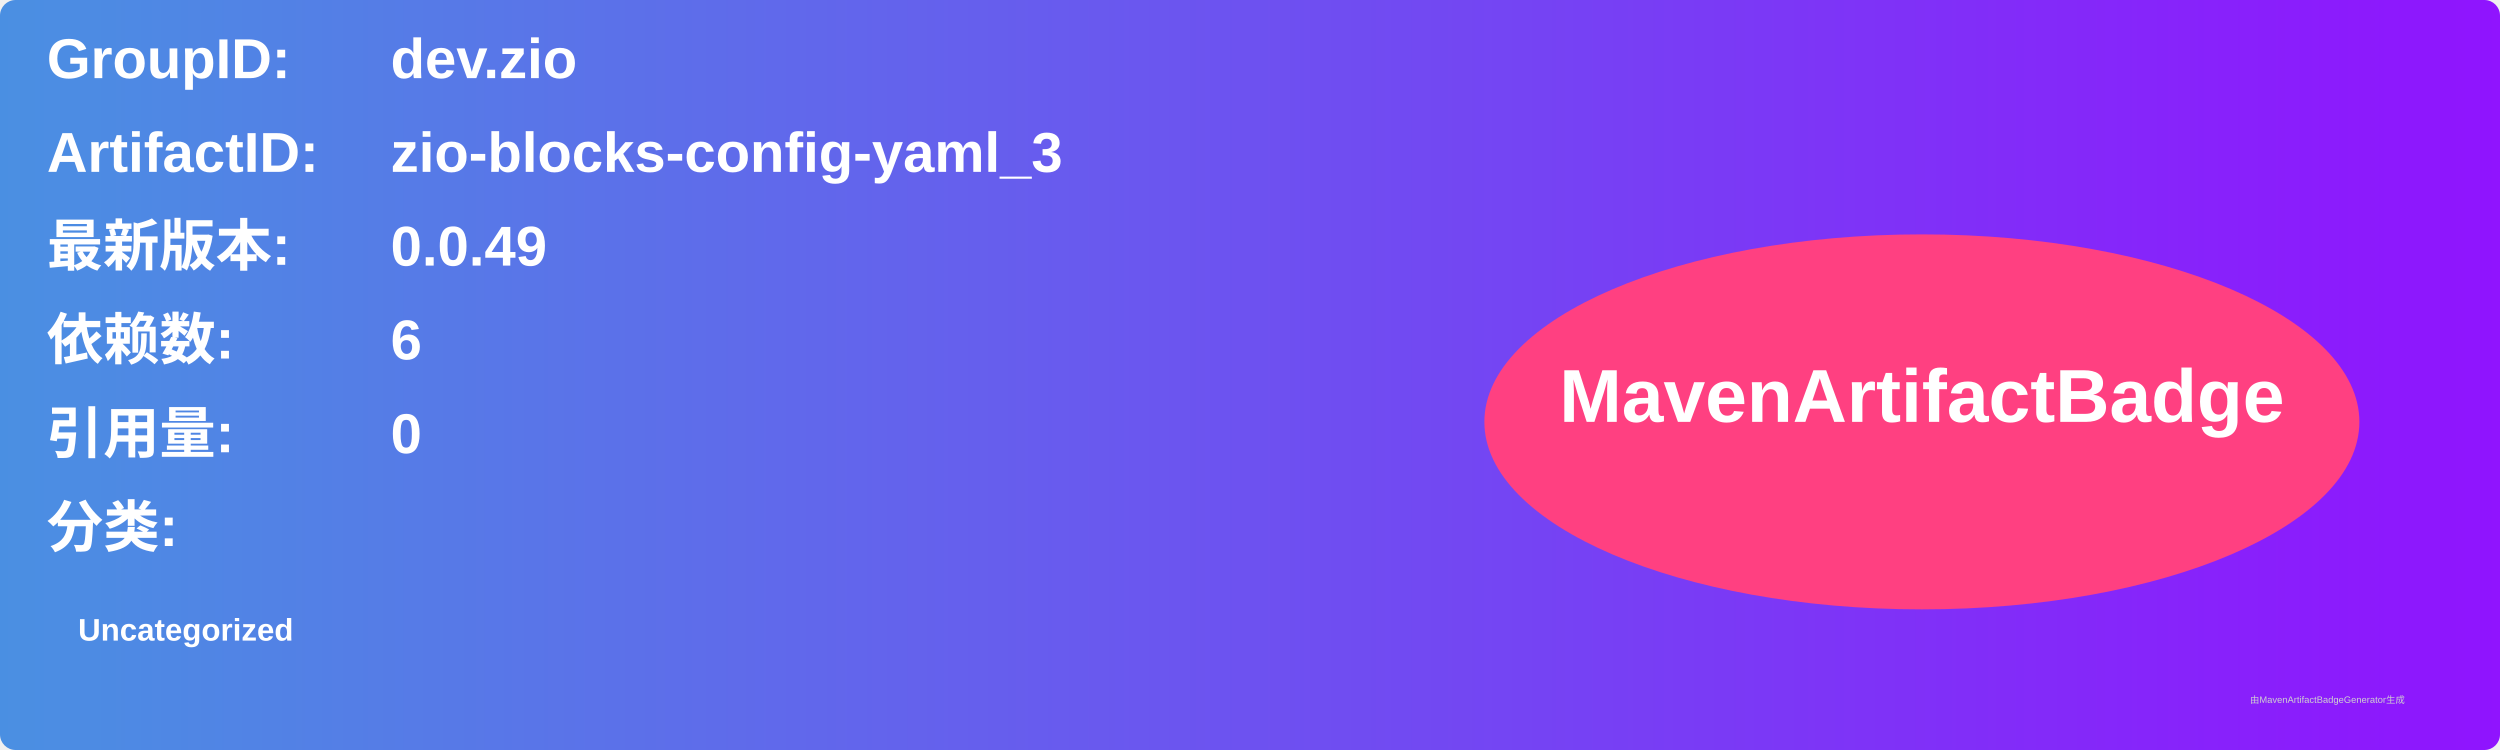
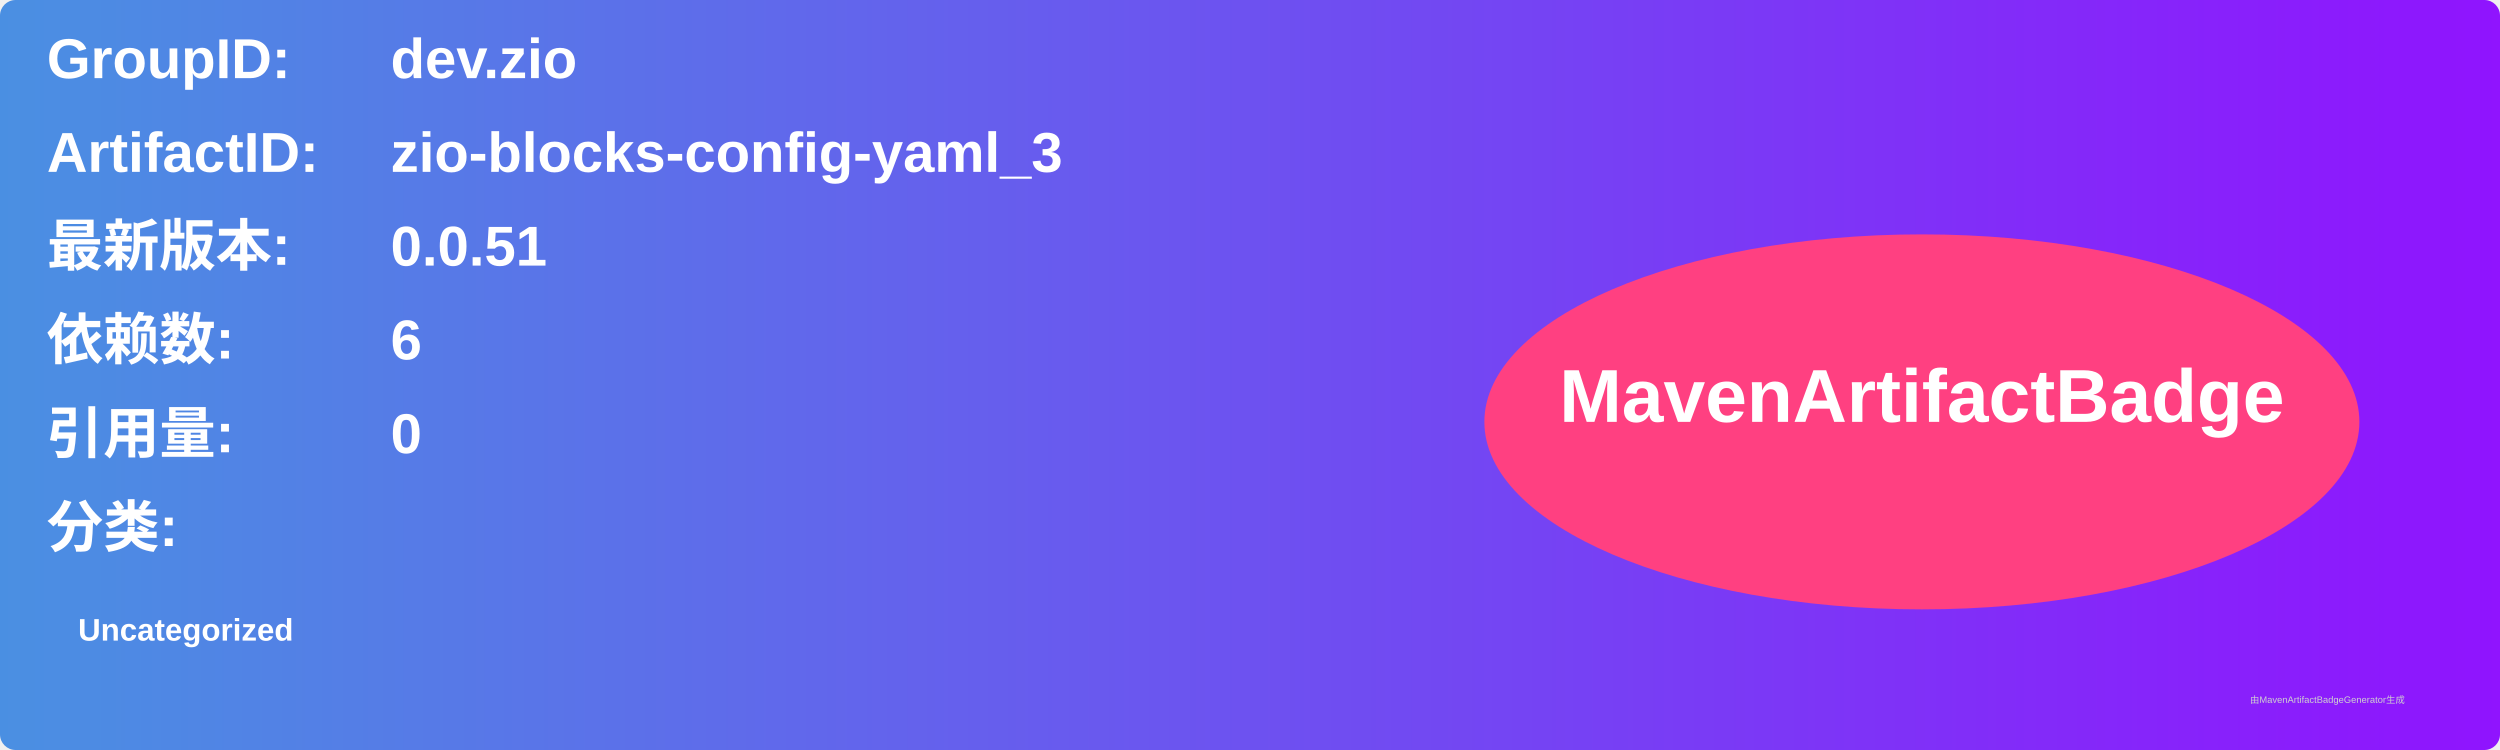
<svg xmlns="http://www.w3.org/2000/svg" width="800" height="240" viewBox="0 0 800 240">
  <linearGradient id="grad" x1="0%" y1="0%" x2="100%" y2="0%">
    <stop offset="0%" stop-color="#4a90e2" />
    <stop offset="100%" stop-color="#9013fe" />
  </linearGradient>
  <rect width="100%" height="100%" rx="5" ry="5" fill="url(#grad)" />
  <g transform="translate(15, 15)">
    <text x="0" y="10" font-family="Arial" font-size="18" fill="white" font-weight="bold" width="260">GroupID:</text>
    <text x="110" y="10" font-family="Arial" font-size="18" fill="white" font-weight="bold" width="460">dev.zio</text>
    <text x="0" y="40" font-family="Arial" font-size="18" fill="white" font-weight="bold" width="260">ArtifactID:</text>
    <text x="110" y="40" font-family="Arial" font-size="18" fill="white" font-weight="bold" width="460">zio-blocks-config-yaml_3</text>
    <text x="0" y="70" font-family="Arial" font-size="18" fill="white" font-weight="bold">最新版本:</text>
    <text x="110" y="70" font-family="Arial" font-size="18" fill="white" font-weight="bold">
-       <tspan font-weight="bold">0.0.49</tspan>
+       <tspan font-weight="bold">0.0.51</tspan>
    </text>
    <text x="0" y="100" font-family="Arial" font-size="18" fill="white" font-weight="bold">依赖数: </text>
    <text x="110" y="100" font-family="Arial" font-size="18" fill="white">
      <tspan font-weight="bold">6</tspan>
    </text>
    <text x="0" y="130" font-family="Arial" font-size="18" fill="white" font-weight="bold">引用量: </text>
    <text x="110" y="130" font-family="Arial" font-size="18" fill="white">
      <tspan font-weight="bold">0</tspan>
    </text>
    <text x="0" y="160" font-family="Arial" font-size="18" fill="white" font-weight="bold">分类:</text>
    <text x="10" y="190" font-family="Arial" font-size="10" fill="white">
      <tspan font-weight="bold">Uncategorized</tspan>
    </text>
    <ellipse cx="600" cy="120" rx="140" ry="60" fill="#ff4081" />
    <text x="600" y="120" text-anchor="middle" font-family="Arial" font-size="24" fill="white" font-weight="bold">MavenArtifactBadge</text>
  </g>
  <text x="720" y="225" font-family="Arial" font-size="3" fill="#d0d0d0">由MavenArtifactBadgeGenerator生成</text>
</svg>
